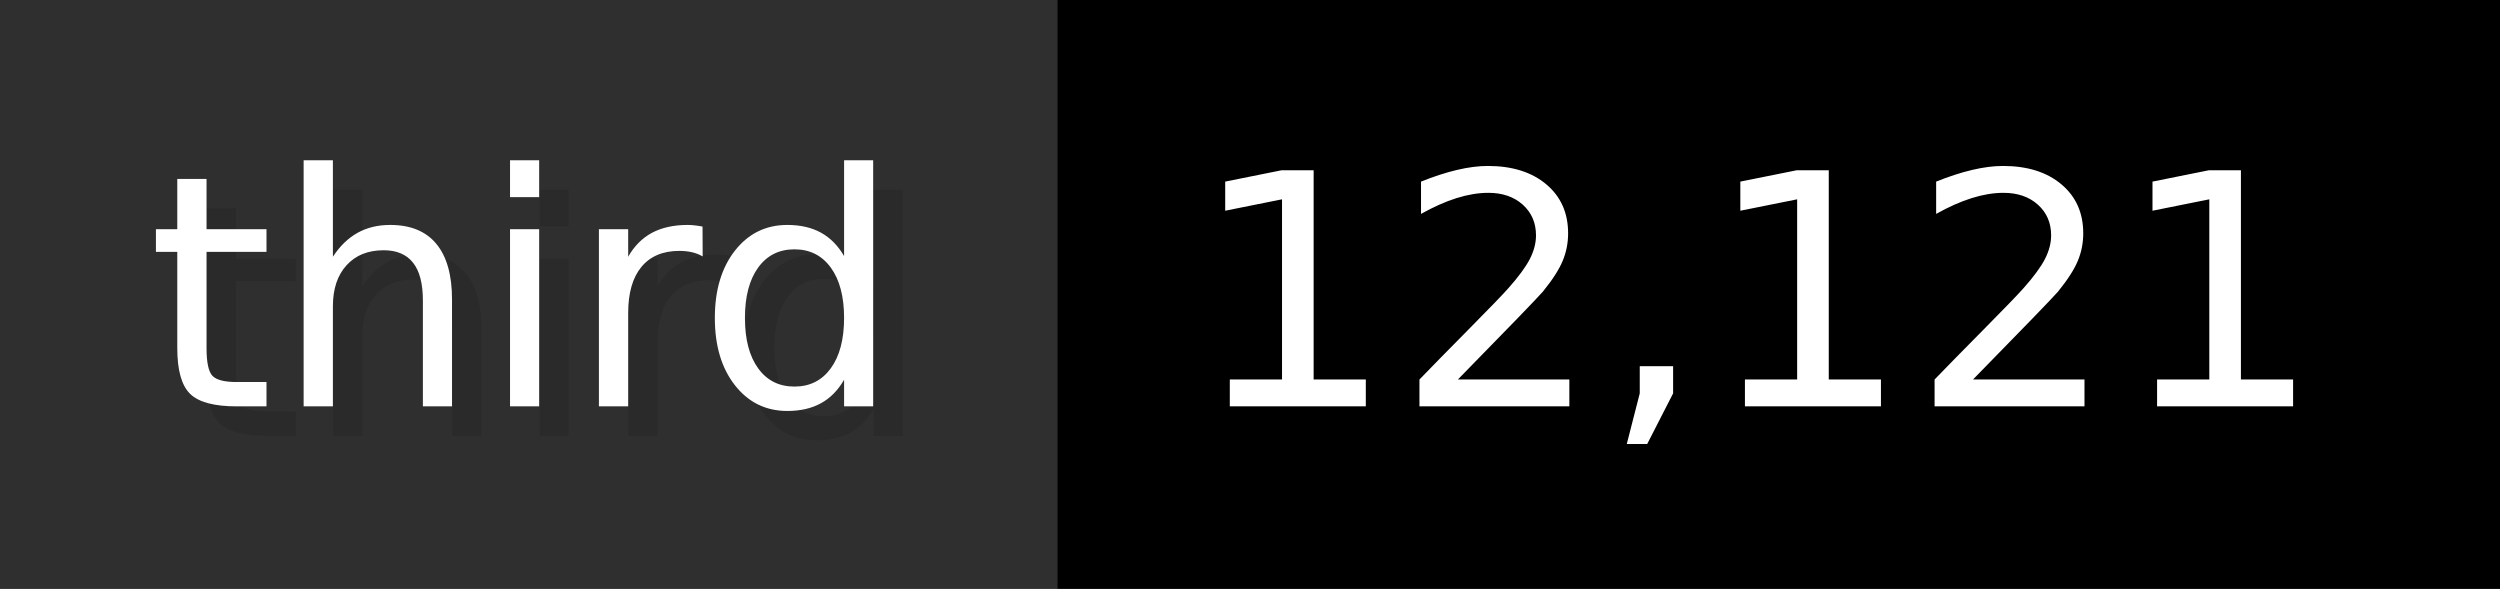
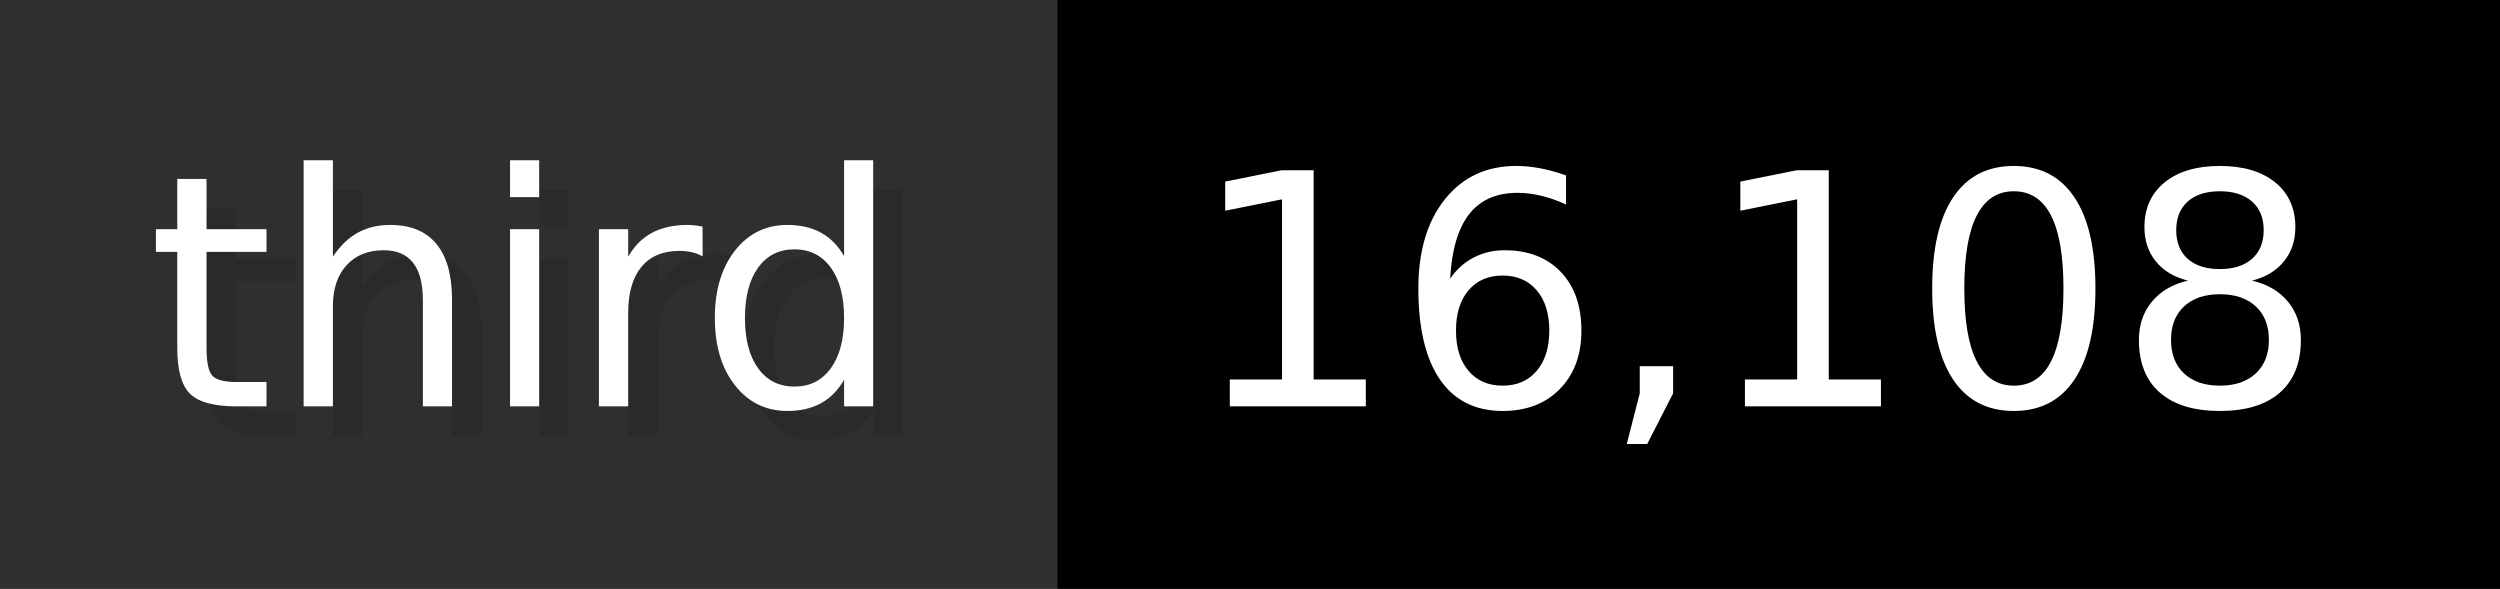
- <svg xmlns="http://www.w3.org/2000/svg" width="84.9" height="20" viewBox="0 0 849 200" role="img" aria-label="third: 12,121">
+ <svg xmlns="http://www.w3.org/2000/svg" width="84.9" height="20" viewBox="0 0 849 200" role="img" aria-label="third: 16,108">
  <g>
    <rect fill="#2F2F2F" width="359" height="200" />
    <rect fill="#" x="359" width="490" height="200" />
  </g>
  <g aria-hidden="true" fill="#fff" text-anchor="start" font-family="Verdana,DejaVu Sans,sans-serif" font-size="110">
    <text x="60" y="148" textLength="259" fill="#000" opacity="0.1">third</text>
    <text x="50" y="138" textLength="259">third</text>
-     <text x="414" y="148" textLength="390" fill="#000" opacity="0.1">12,121</text>
-     <text x="404" y="138" textLength="390">12,121</text>
+     <text x="414" y="148" textLength="390" fill="#000" opacity="0.1">16,108</text>
+     <text x="404" y="138" textLength="390">16,108</text>
  </g>
</svg>
